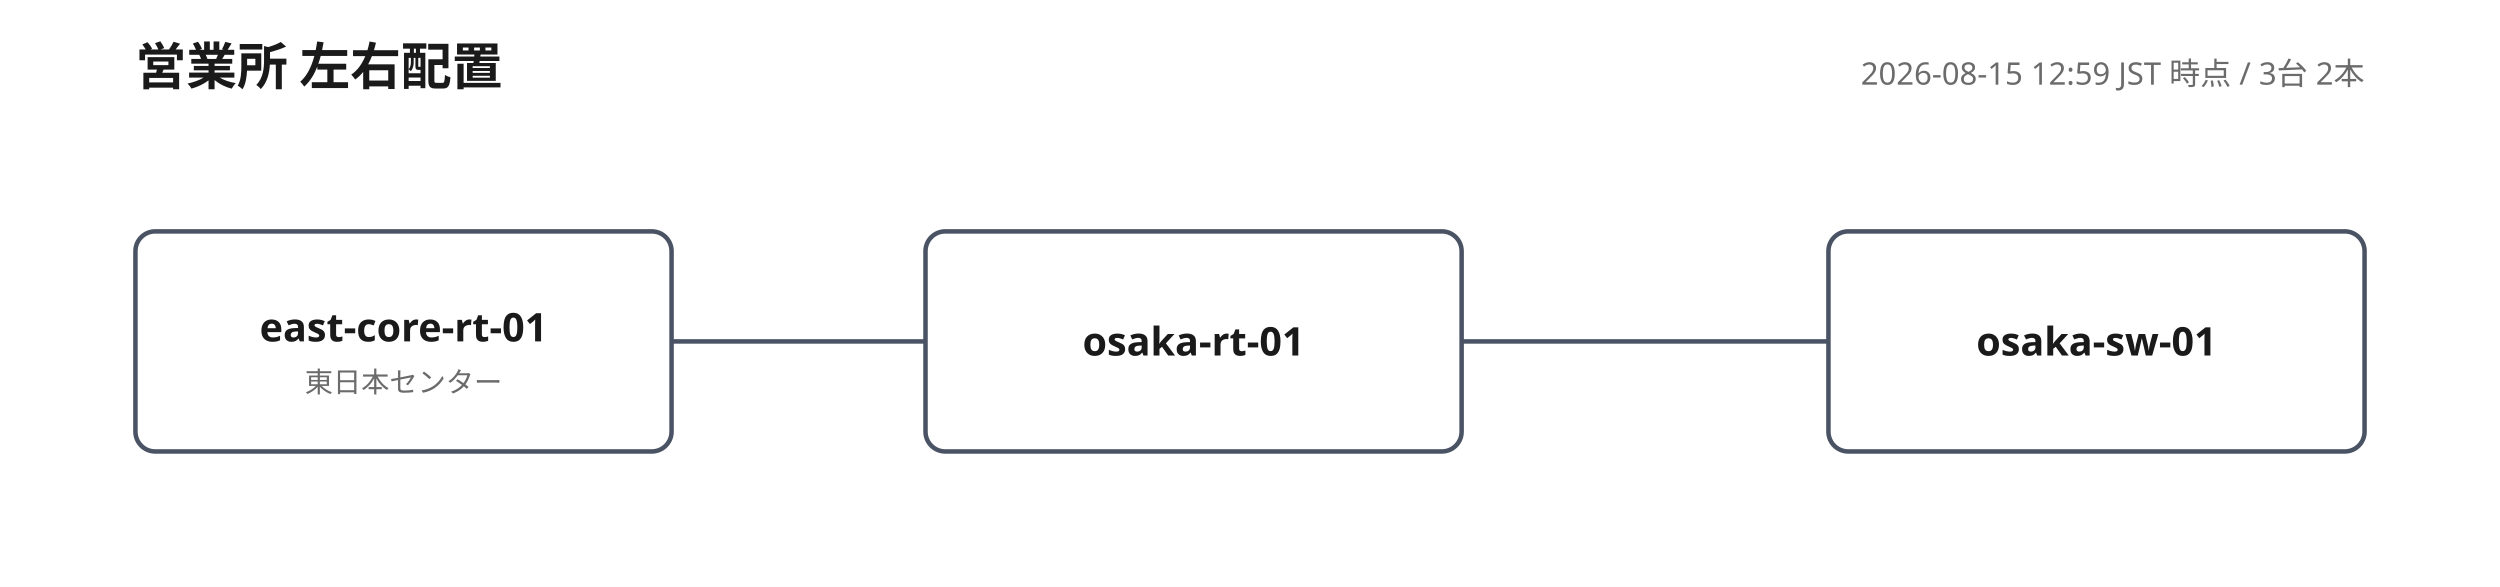
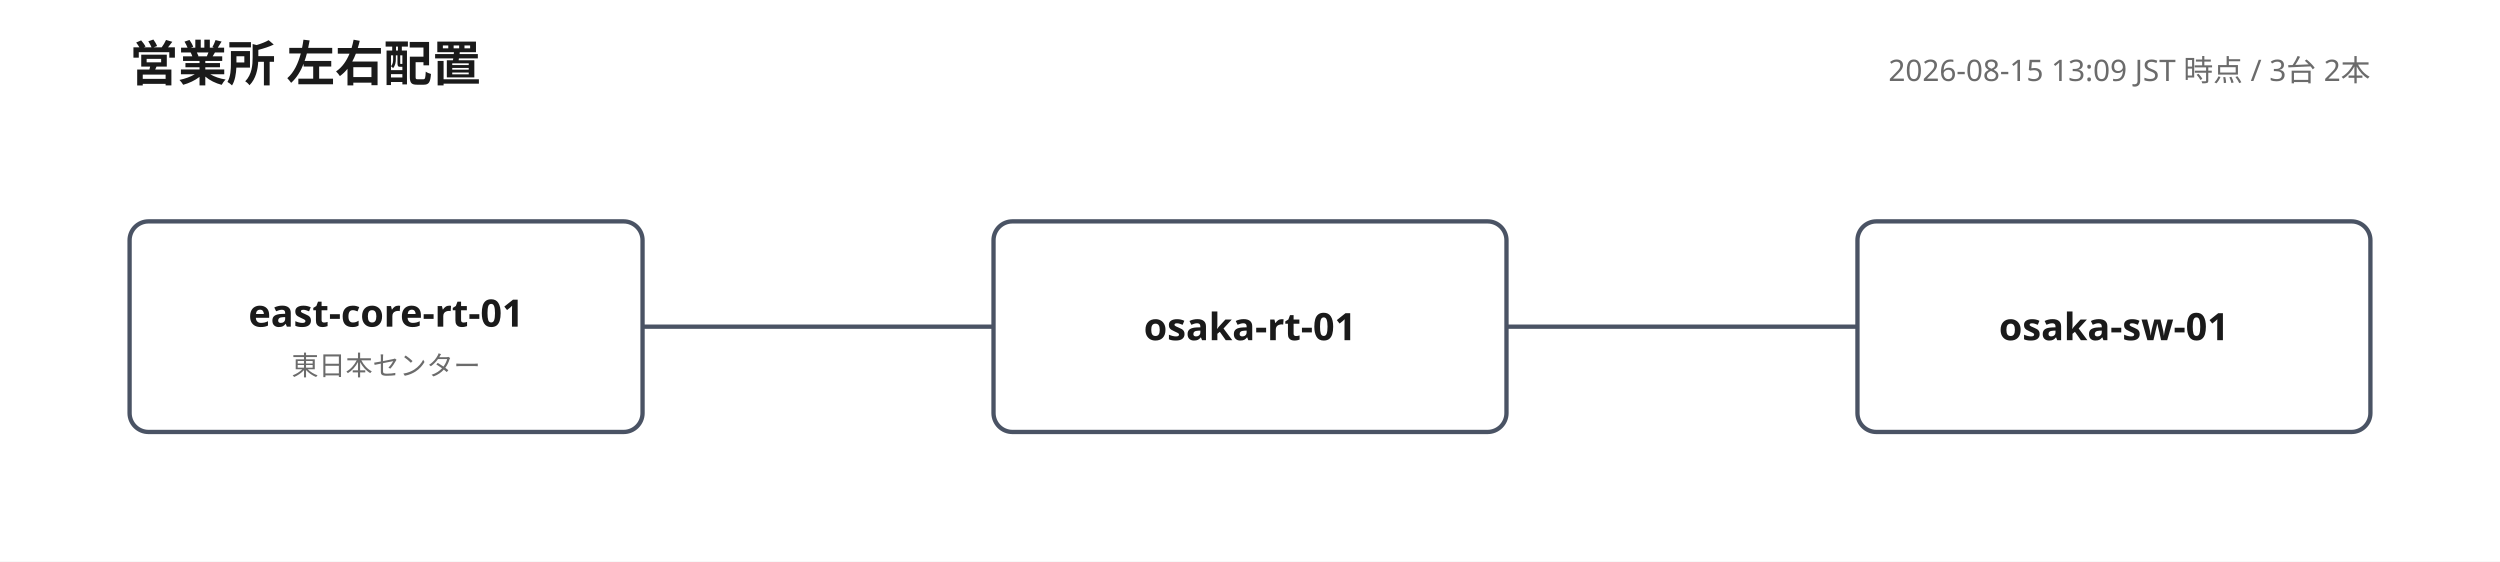
- <svg xmlns="http://www.w3.org/2000/svg" width="886" height="208" viewBox="0 0 886 208" font-family="'Yu Gothic', 'Hiragino Kaku Gothic ProN', Meiryo, 'Noto Sans JP', sans-serif">
+ <svg xmlns="http://www.w3.org/2000/svg" width="926" height="208" viewBox="0 0 926 208" font-family="'Yu Gothic', 'Hiragino Kaku Gothic ProN', Meiryo, 'Noto Sans JP', sans-serif">
  <rect width="100%" height="100%" fill="#ffffff" />
  <text x="48" y="30" font-size="18" font-weight="700" fill="#1a1a1a">営業所 左右配置</text>
-   <text x="838" y="30" font-size="11" fill="#6b6b6b" text-anchor="end">2026-08-15 12:59 JST 時点 / 3台 2本</text>
-   <polyline points="328,121 238,121" fill="none" stroke="#4a5364" stroke-width="1.6" />
-   <text class="port-label" x="318.0" y="111.0" font-size="10" fill="#2f6fb5" text-anchor="end" paint-order="stroke" stroke="#ffffff" stroke-width="3" />
+   <text x="878" y="30" font-size="11" fill="#6b6b6b" text-anchor="end">2026-08-15 13:09 JST 時点 / 3台 2本</text>
+   <polyline points="368,121 238,121" fill="none" stroke="#4a5364" stroke-width="1.6" />
+   <text class="port-label" x="358.0" y="111.0" font-size="10" fill="#2f6fb5" text-anchor="end" paint-order="stroke" stroke="#ffffff" stroke-width="3" />
  <text class="port-label" x="248.0" y="125.0" font-size="10" fill="#2f6fb5" text-anchor="start" paint-order="stroke" stroke="#ffffff" stroke-width="3" />
-   <polyline points="518,121 648,121" fill="none" stroke="#4a5364" stroke-width="1.6" />
-   <text class="port-label" x="528.0" y="125.0" font-size="10" fill="#2f6fb5" text-anchor="start" paint-order="stroke" stroke="#ffffff" stroke-width="3" />
-   <text class="port-label" x="638.0" y="111.0" font-size="10" fill="#2f6fb5" text-anchor="end" paint-order="stroke" stroke="#ffffff" stroke-width="3" />
+   <polyline points="558,121 688,121" fill="none" stroke="#4a5364" stroke-width="1.6" />
+   <text class="port-label" x="568.0" y="125.0" font-size="10" fill="#2f6fb5" text-anchor="start" paint-order="stroke" stroke="#ffffff" stroke-width="3" />
+   <text class="port-label" x="678.0" y="111.0" font-size="10" fill="#2f6fb5" text-anchor="end" paint-order="stroke" stroke="#ffffff" stroke-width="3" />
  <g>
    <rect x="48" y="82" width="190" height="78" rx="7" fill="#ffffff" stroke="#4a5364" stroke-width="1.6" />
    <text x="143" y="121" font-size="14" font-weight="700" fill="#1a1a1a" text-anchor="middle">east-core-rt-01</text>
    <text x="143" y="139" font-size="10" fill="#6b6b6b" text-anchor="middle">東日本センター</text>
  </g>
  <g>
-     <rect x="328" y="82" width="190" height="78" rx="7" fill="#ffffff" stroke="#4a5364" stroke-width="1.6" />
-     <text x="423" y="126" font-size="14" font-weight="700" fill="#1a1a1a" text-anchor="middle">osaka-rt-01</text>
+     <rect x="368" y="82" width="190" height="78" rx="7" fill="#ffffff" stroke="#4a5364" stroke-width="1.6" />
+     <text x="463" y="126" font-size="14" font-weight="700" fill="#1a1a1a" text-anchor="middle">osaka-rt-01</text>
  </g>
  <g>
-     <rect x="648" y="82" width="190" height="78" rx="7" fill="#ffffff" stroke="#4a5364" stroke-width="1.6" />
-     <text x="743" y="126" font-size="14" font-weight="700" fill="#1a1a1a" text-anchor="middle">osaka-sw-01</text>
+     <rect x="688" y="82" width="190" height="78" rx="7" fill="#ffffff" stroke="#4a5364" stroke-width="1.6" />
+     <text x="783" y="126" font-size="14" font-weight="700" fill="#1a1a1a" text-anchor="middle">osaka-sw-01</text>
  </g>
</svg>
